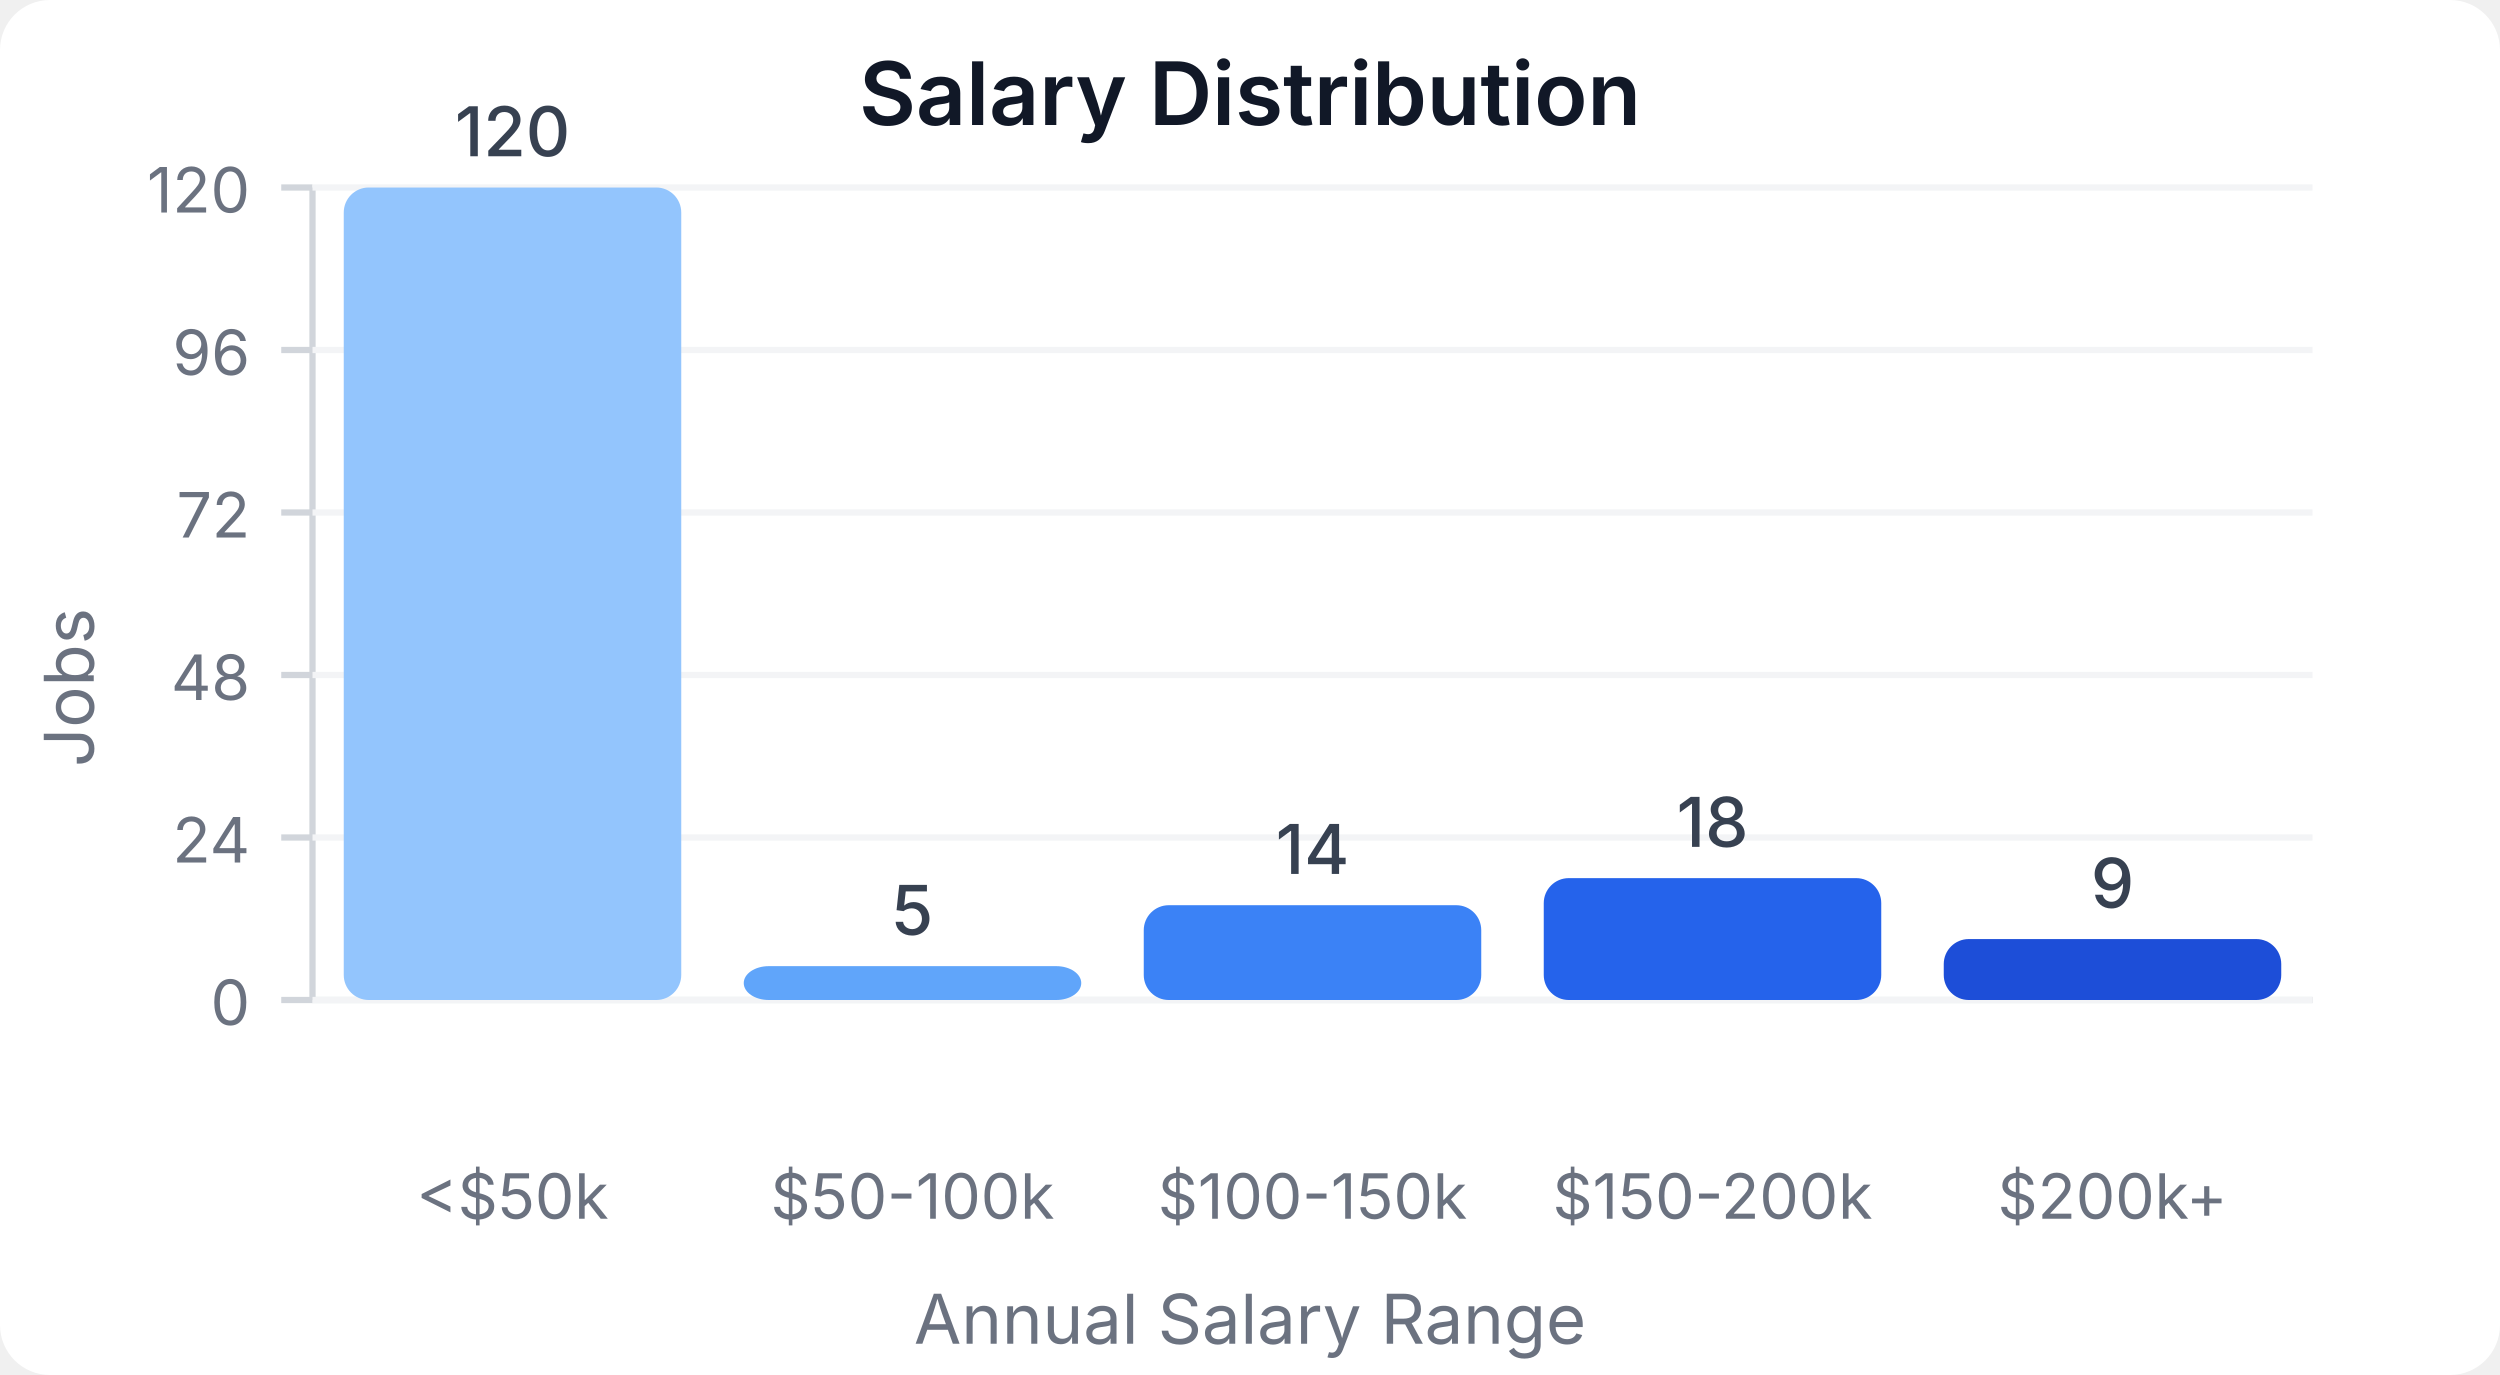
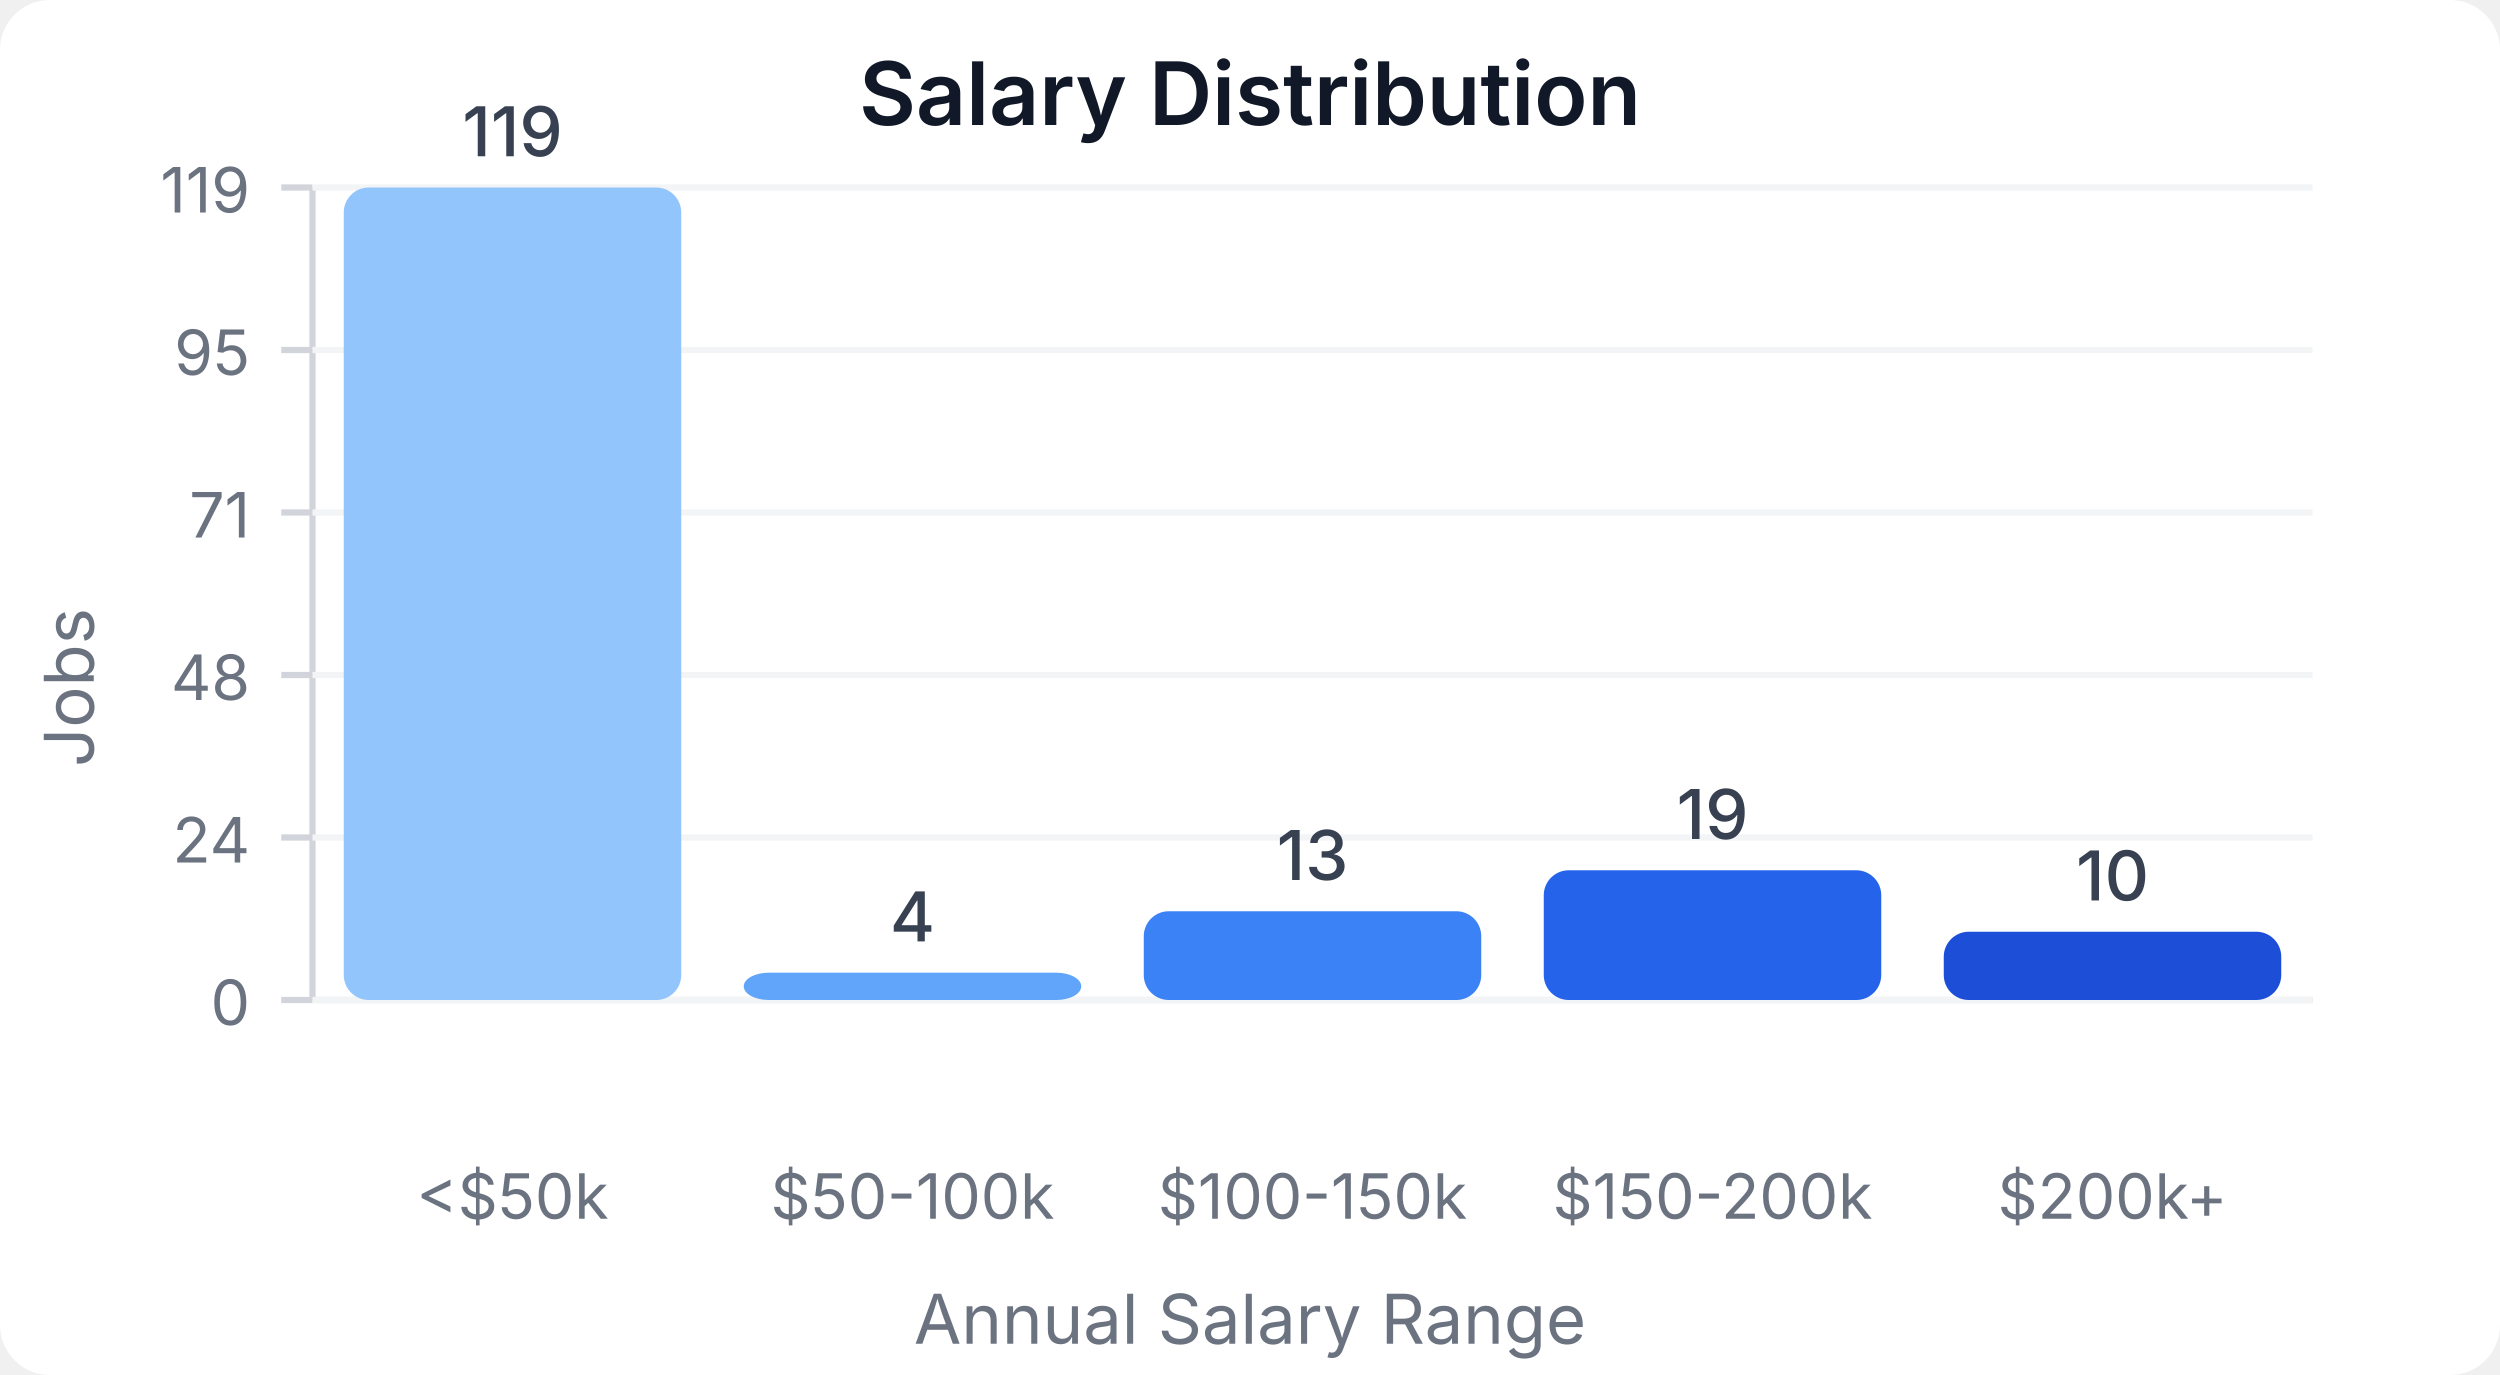
<svg xmlns="http://www.w3.org/2000/svg" width="400" height="220" viewBox="0 0 400 220">
  <style>
    text { font-family: system-ui, -apple-system, sans-serif; }
  </style>
  <rect width="400" height="220" fill="#ffffff" rx="8" />
  <text x="200" y="20" text-anchor="middle" font-size="14" font-weight="600" fill="#111827">Salary Distribution</text>
  <line x1="50" y1="30" x2="50" y2="160" stroke="#d1d5db" stroke-width="1" />
  <line x1="50" y1="160" x2="370" y2="160" stroke="#d1d5db" stroke-width="1" />
  <line x1="45" y1="160" x2="50" y2="160" stroke="#d1d5db" stroke-width="1" />
  <text x="40" y="164" text-anchor="end" font-size="10" fill="#6b7280">0</text>
  <line x1="50" y1="160" x2="370" y2="160" stroke="#f3f4f6" stroke-width="1" />
  <line x1="45" y1="134" x2="50" y2="134" stroke="#d1d5db" stroke-width="1" />
  <text x="40" y="138" text-anchor="end" font-size="10" fill="#6b7280">24</text>
  <line x1="50" y1="134" x2="370" y2="134" stroke="#f3f4f6" stroke-width="1" />
  <line x1="45" y1="108" x2="50" y2="108" stroke="#d1d5db" stroke-width="1" />
  <text x="40" y="112" text-anchor="end" font-size="10" fill="#6b7280">48</text>
  <line x1="50" y1="108" x2="370" y2="108" stroke="#f3f4f6" stroke-width="1" />
  <line x1="45" y1="82" x2="50" y2="82" stroke="#d1d5db" stroke-width="1" />
-   <text x="40" y="86" text-anchor="end" font-size="10" fill="#6b7280">72</text>
+   <text x="40" y="86" text-anchor="end" font-size="10" fill="#6b7280">71</text>
  <line x1="50" y1="82" x2="370" y2="82" stroke="#f3f4f6" stroke-width="1" />
  <line x1="45" y1="56" x2="50" y2="56" stroke="#d1d5db" stroke-width="1" />
-   <text x="40" y="60" text-anchor="end" font-size="10" fill="#6b7280">96</text>
+   <text x="40" y="60" text-anchor="end" font-size="10" fill="#6b7280">95</text>
  <line x1="50" y1="56" x2="370" y2="56" stroke="#f3f4f6" stroke-width="1" />
  <line x1="45" y1="30" x2="50" y2="30" stroke="#d1d5db" stroke-width="1" />
-   <text x="40" y="34" text-anchor="end" font-size="10" fill="#6b7280">120</text>
+   <text x="40" y="34" text-anchor="end" font-size="10" fill="#6b7280">119</text>
  <line x1="50" y1="30" x2="370" y2="30" stroke="#f3f4f6" stroke-width="1" />
  <rect x="55" y="30" width="54" height="130" fill="#93c5fd" rx="4" />
-   <text x="82" y="25" text-anchor="middle" font-size="11" fill="#374151" font-weight="500">120</text>
+   <text x="82" y="25" text-anchor="middle" font-size="11" fill="#374151" font-weight="500">119</text>
  <text x="82" y="195" text-anchor="middle" font-size="10" fill="#6b7280">&lt;$50k</text>
-   <rect x="119" y="154.583" width="54" height="5.417" fill="#60a5fa" rx="4" />
-   <text x="146" y="149.583" text-anchor="middle" font-size="11" fill="#374151" font-weight="500">5</text>
+   <rect x="119" y="155.63" width="54" height="4.37" fill="#60a5fa" rx="4" />
+   <text x="146" y="150.63" text-anchor="middle" font-size="11" fill="#374151" font-weight="500">4</text>
  <text x="146" y="195" text-anchor="middle" font-size="10" fill="#6b7280">$50-100k</text>
-   <rect x="183" y="144.833" width="54" height="15.167" fill="#3b82f6" rx="4" />
-   <text x="210" y="139.833" text-anchor="middle" font-size="11" fill="#374151" font-weight="500">14</text>
+   <rect x="183" y="145.798" width="54" height="14.202" fill="#3b82f6" rx="4" />
+   <text x="210" y="140.798" text-anchor="middle" font-size="11" fill="#374151" font-weight="500">13</text>
  <text x="210" y="195" text-anchor="middle" font-size="10" fill="#6b7280">$100-150k</text>
-   <rect x="247" y="140.5" width="54" height="19.5" fill="#2563eb" rx="4" />
-   <text x="274" y="135.5" text-anchor="middle" font-size="11" fill="#374151" font-weight="500">18</text>
+   <rect x="247" y="139.244" width="54" height="20.756" fill="#2563eb" rx="4" />
+   <text x="274" y="134.244" text-anchor="middle" font-size="11" fill="#374151" font-weight="500">19</text>
  <text x="274" y="195" text-anchor="middle" font-size="10" fill="#6b7280">$150-200k</text>
-   <rect x="311" y="150.25" width="54" height="9.75" fill="#1d4ed8" rx="4" />
-   <text x="338" y="145.25" text-anchor="middle" font-size="11" fill="#374151" font-weight="500">9</text>
+   <rect x="311" y="149.076" width="54" height="10.924" fill="#1d4ed8" rx="4" />
+   <text x="338" y="144.076" text-anchor="middle" font-size="11" fill="#374151" font-weight="500">10</text>
  <text x="338" y="195" text-anchor="middle" font-size="10" fill="#6b7280">$200k+</text>
  <text x="15" y="110" text-anchor="middle" font-size="11" fill="#6b7280" transform="rotate(-90, 15, 110)">Jobs</text>
  <text x="200" y="215" text-anchor="middle" font-size="11" fill="#6b7280">Annual Salary Range</text>
</svg>
